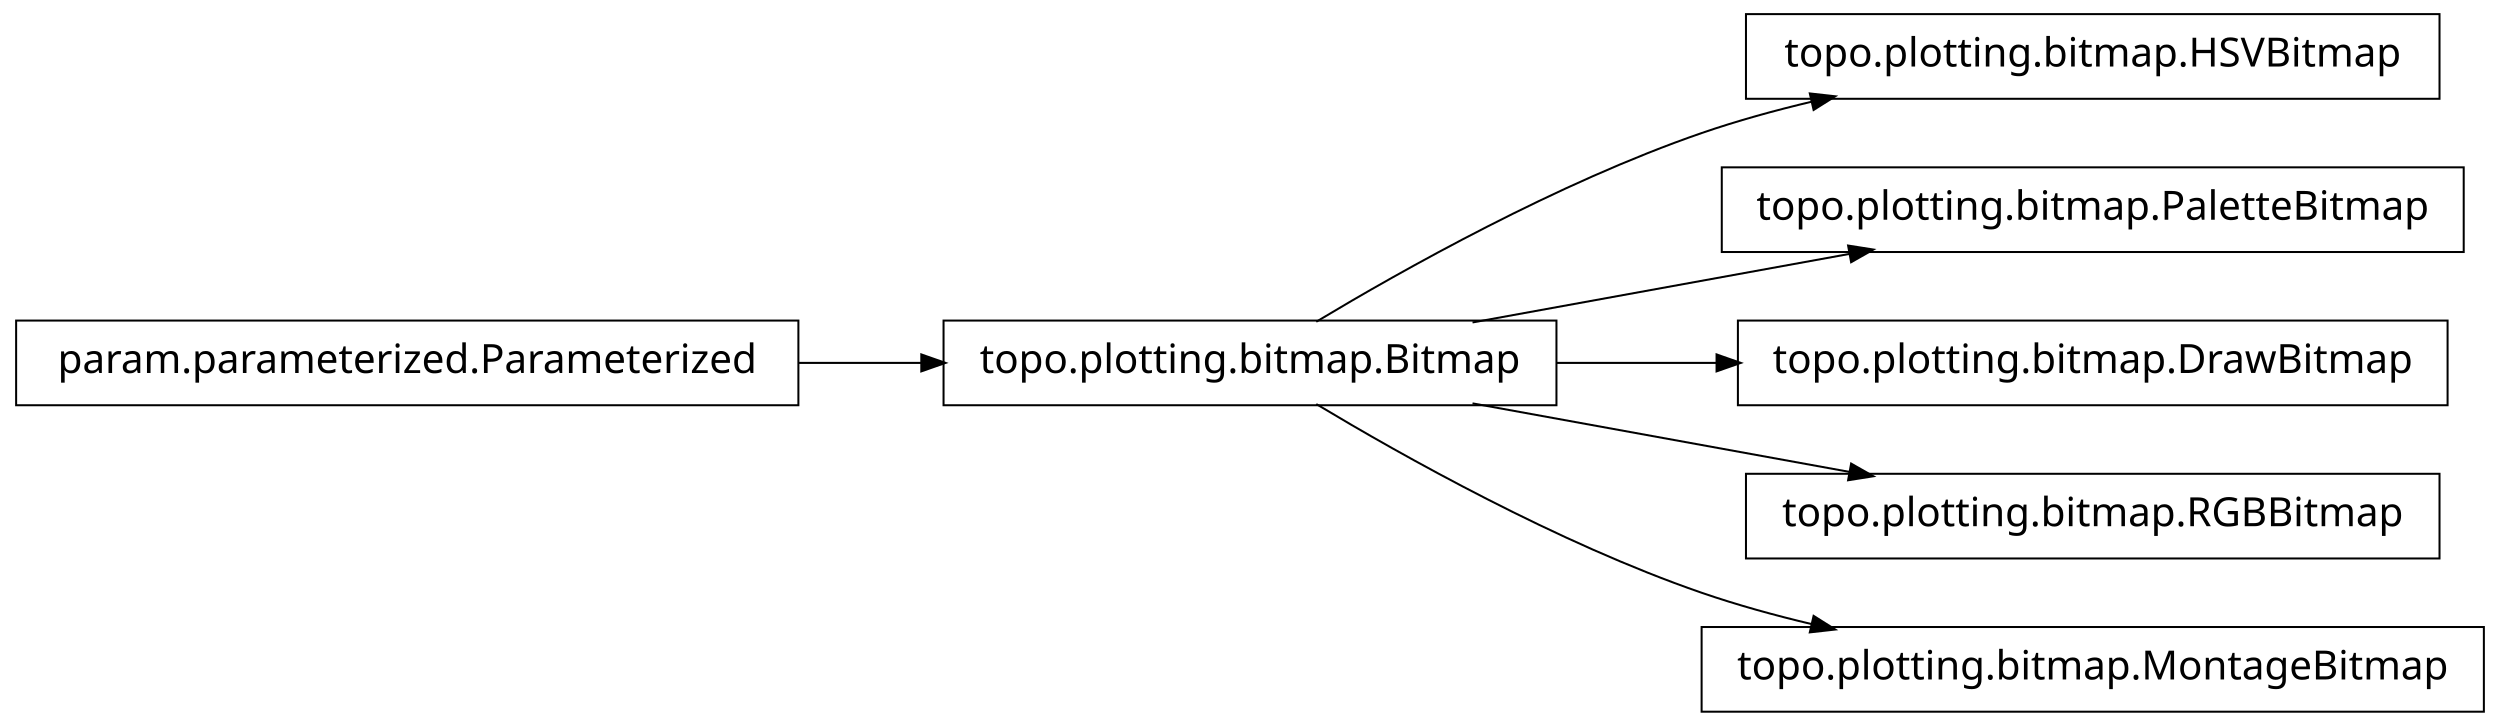
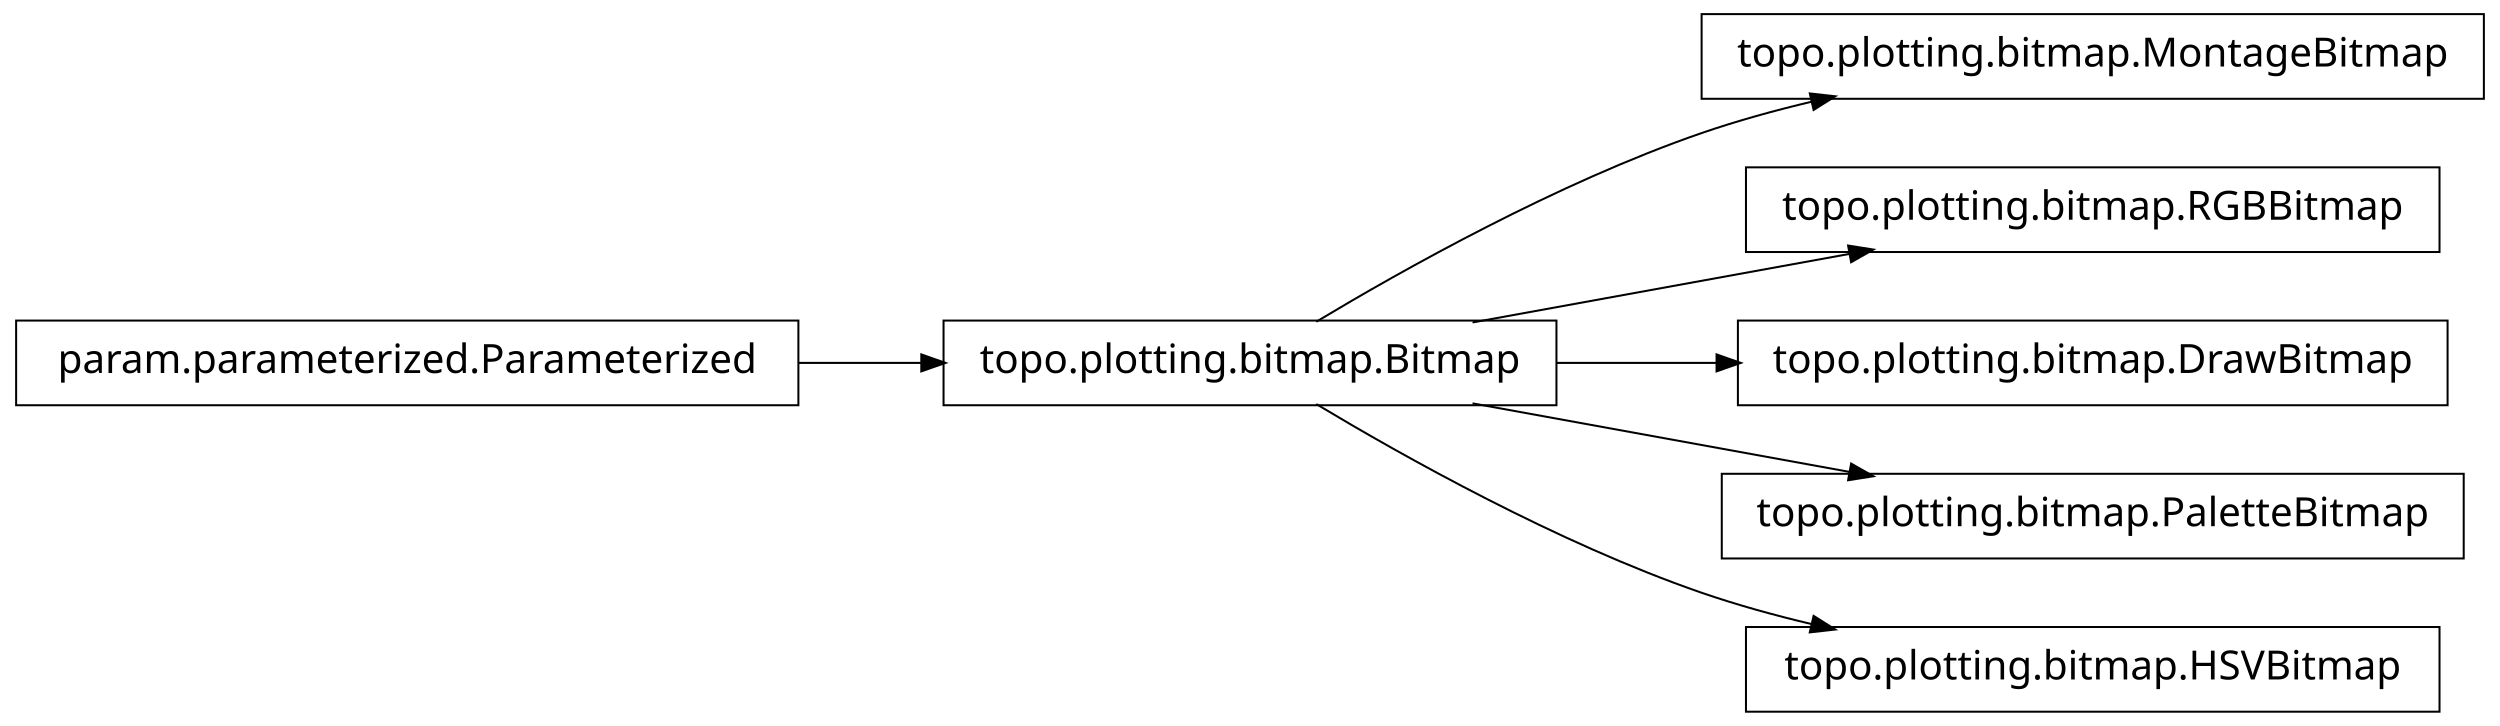
<svg xmlns="http://www.w3.org/2000/svg" width="620pt" height="180pt" viewBox="0.00 0.00 620.00 180.00">
  <g id="graph1" class="graph" transform="scale(1 1) rotate(0) translate(4 176)">
    <polygon fill="white" stroke="white" points="-4,5 -4,-176 617,-176 617,5 -4,5" />
    <g id="node1" class="node">
-       <polygon fill="none" stroke="black" stroke-width="0.5" points="601,-172.5 429,-172.5 429,-151.5 601,-151.5 601,-172.5" />
-       <text text-anchor="middle" x="515" y="-159.5" font-family="Vera" font-size="10.00">topo.plotting.bitmap.HSVBitmap</text>
+       <polygon fill="none" stroke="black" stroke-width="0.5" points="612,-172.5 418,-172.5 418,-151.5 612,-151.5 612,-172.5" />
+       <text text-anchor="middle" x="515" y="-159.5" font-family="Vera" font-size="10.00">topo.plotting.bitmap.MontageBitmap</text>
    </g>
    <g id="node2" class="node">
      <polygon fill="none" stroke="black" stroke-width="0.5" points="382,-96.5 230,-96.5 230,-75.5 382,-75.5 382,-96.5" />
      <text text-anchor="middle" x="306" y="-83.5" font-family="Vera" font-size="10.00">topo.plotting.bitmap.Bitmap</text>
    </g>
    <g id="edge2" class="edge">
      <path fill="none" stroke="black" stroke-width="0.5" d="M322.433,-96.209C343.714,-108.99 382.318,-130.694 418,-143 426.772,-146.025 436.167,-148.62 445.529,-150.832" />
      <polygon fill="black" stroke="black" points="445.153,-152.541 450.418,-151.953 445.936,-149.13 445.153,-152.541" />
    </g>
    <g id="node4" class="node">
-       <polygon fill="none" stroke="black" stroke-width="0.5" points="607,-134.5 423,-134.5 423,-113.5 607,-113.5 607,-134.5" />
-       <text text-anchor="middle" x="515" y="-121.5" font-family="Vera" font-size="10.00">topo.plotting.bitmap.PaletteBitmap</text>
+       <polygon fill="none" stroke="black" stroke-width="0.5" points="601,-134.5 429,-134.5 429,-113.5 601,-113.5 601,-134.5" />
+       <text text-anchor="middle" x="515" y="-121.5" font-family="Vera" font-size="10.00">topo.plotting.bitmap.RGBBitmap</text>
    </g>
    <g id="edge4" class="edge">
      <path fill="none" stroke="black" stroke-width="0.5" d="M361.186,-96.034C389.996,-101.272 425.294,-107.69 454.806,-113.056" />
      <polygon fill="black" stroke="black" points="454.635,-114.803 459.868,-113.976 455.261,-111.36 454.635,-114.803" />
    </g>
    <g id="node6" class="node">
      <polygon fill="none" stroke="black" stroke-width="0.5" points="603,-96.5 427,-96.5 427,-75.5 603,-75.5 603,-96.5" />
      <text text-anchor="middle" x="515" y="-83.5" font-family="Vera" font-size="10.00">topo.plotting.bitmap.DrawBitmap</text>
    </g>
    <g id="edge6" class="edge">
      <path fill="none" stroke="black" stroke-width="0.5" d="M382.045,-86C394.925,-86 408.429,-86 421.69,-86" />
      <polygon fill="black" stroke="black" points="421.956,-87.75 426.956,-86 421.956,-84.25 421.956,-87.75" />
    </g>
    <g id="node8" class="node">
-       <polygon fill="none" stroke="black" stroke-width="0.5" points="601,-58.5 429,-58.5 429,-37.5 601,-37.5 601,-58.5" />
-       <text text-anchor="middle" x="515" y="-45.5" font-family="Vera" font-size="10.00">topo.plotting.bitmap.RGBBitmap</text>
+       <polygon fill="none" stroke="black" stroke-width="0.5" points="607,-58.5 423,-58.5 423,-37.5 607,-37.5 607,-58.5" />
+       <text text-anchor="middle" x="515" y="-45.5" font-family="Vera" font-size="10.00">topo.plotting.bitmap.PaletteBitmap</text>
    </g>
    <g id="edge8" class="edge">
      <path fill="none" stroke="black" stroke-width="0.5" d="M361.186,-75.966C389.996,-70.728 425.294,-64.31 454.806,-58.944" />
      <polygon fill="black" stroke="black" points="455.261,-60.64 459.868,-58.024 454.635,-57.197 455.261,-60.64" />
    </g>
-     <g id="node12" class="node">
-       <polygon fill="none" stroke="black" stroke-width="0.5" points="612,-20.5 418,-20.5 418,0.5 612,0.5 612,-20.5" />
-       <text text-anchor="middle" x="515" y="-7.5" font-family="Vera" font-size="10.00">topo.plotting.bitmap.MontageBitmap</text>
+     <g id="node10" class="node">
+       <polygon fill="none" stroke="black" stroke-width="0.5" points="601,-20.5 429,-20.5 429,0.5 601,0.5 601,-20.5" />
+       <text text-anchor="middle" x="515" y="-7.5" font-family="Vera" font-size="10.00">topo.plotting.bitmap.HSVBitmap</text>
    </g>
-     <g id="edge12" class="edge">
+     <g id="edge10" class="edge">
      <path fill="none" stroke="black" stroke-width="0.5" d="M322.433,-75.791C343.714,-63.01 382.318,-41.306 418,-29 426.772,-25.975 436.167,-23.38 445.529,-21.168" />
      <polygon fill="black" stroke="black" points="445.936,-22.87 450.418,-20.047 445.153,-19.459 445.936,-22.87" />
    </g>
-     <g id="node10" class="node">
+     <g id="node12" class="node">
      <polygon fill="none" stroke="black" stroke-width="0.5" points="194,-96.5 5.68434e-14,-96.5 0,-75.5 194,-75.5 194,-96.5" />
      <text text-anchor="middle" x="97" y="-83.5" font-family="Vera" font-size="10.00">param.parameterized.Parameterized</text>
    </g>
-     <g id="edge10" class="edge">
+     <g id="edge12" class="edge">
      <path fill="none" stroke="black" stroke-width="0.5" d="M194.158,-86C204.325,-86 214.585,-86 224.55,-86" />
      <polygon fill="black" stroke="black" points="224.733,-87.75 229.733,-86 224.733,-84.25 224.733,-87.75" />
    </g>
  </g>
</svg>
